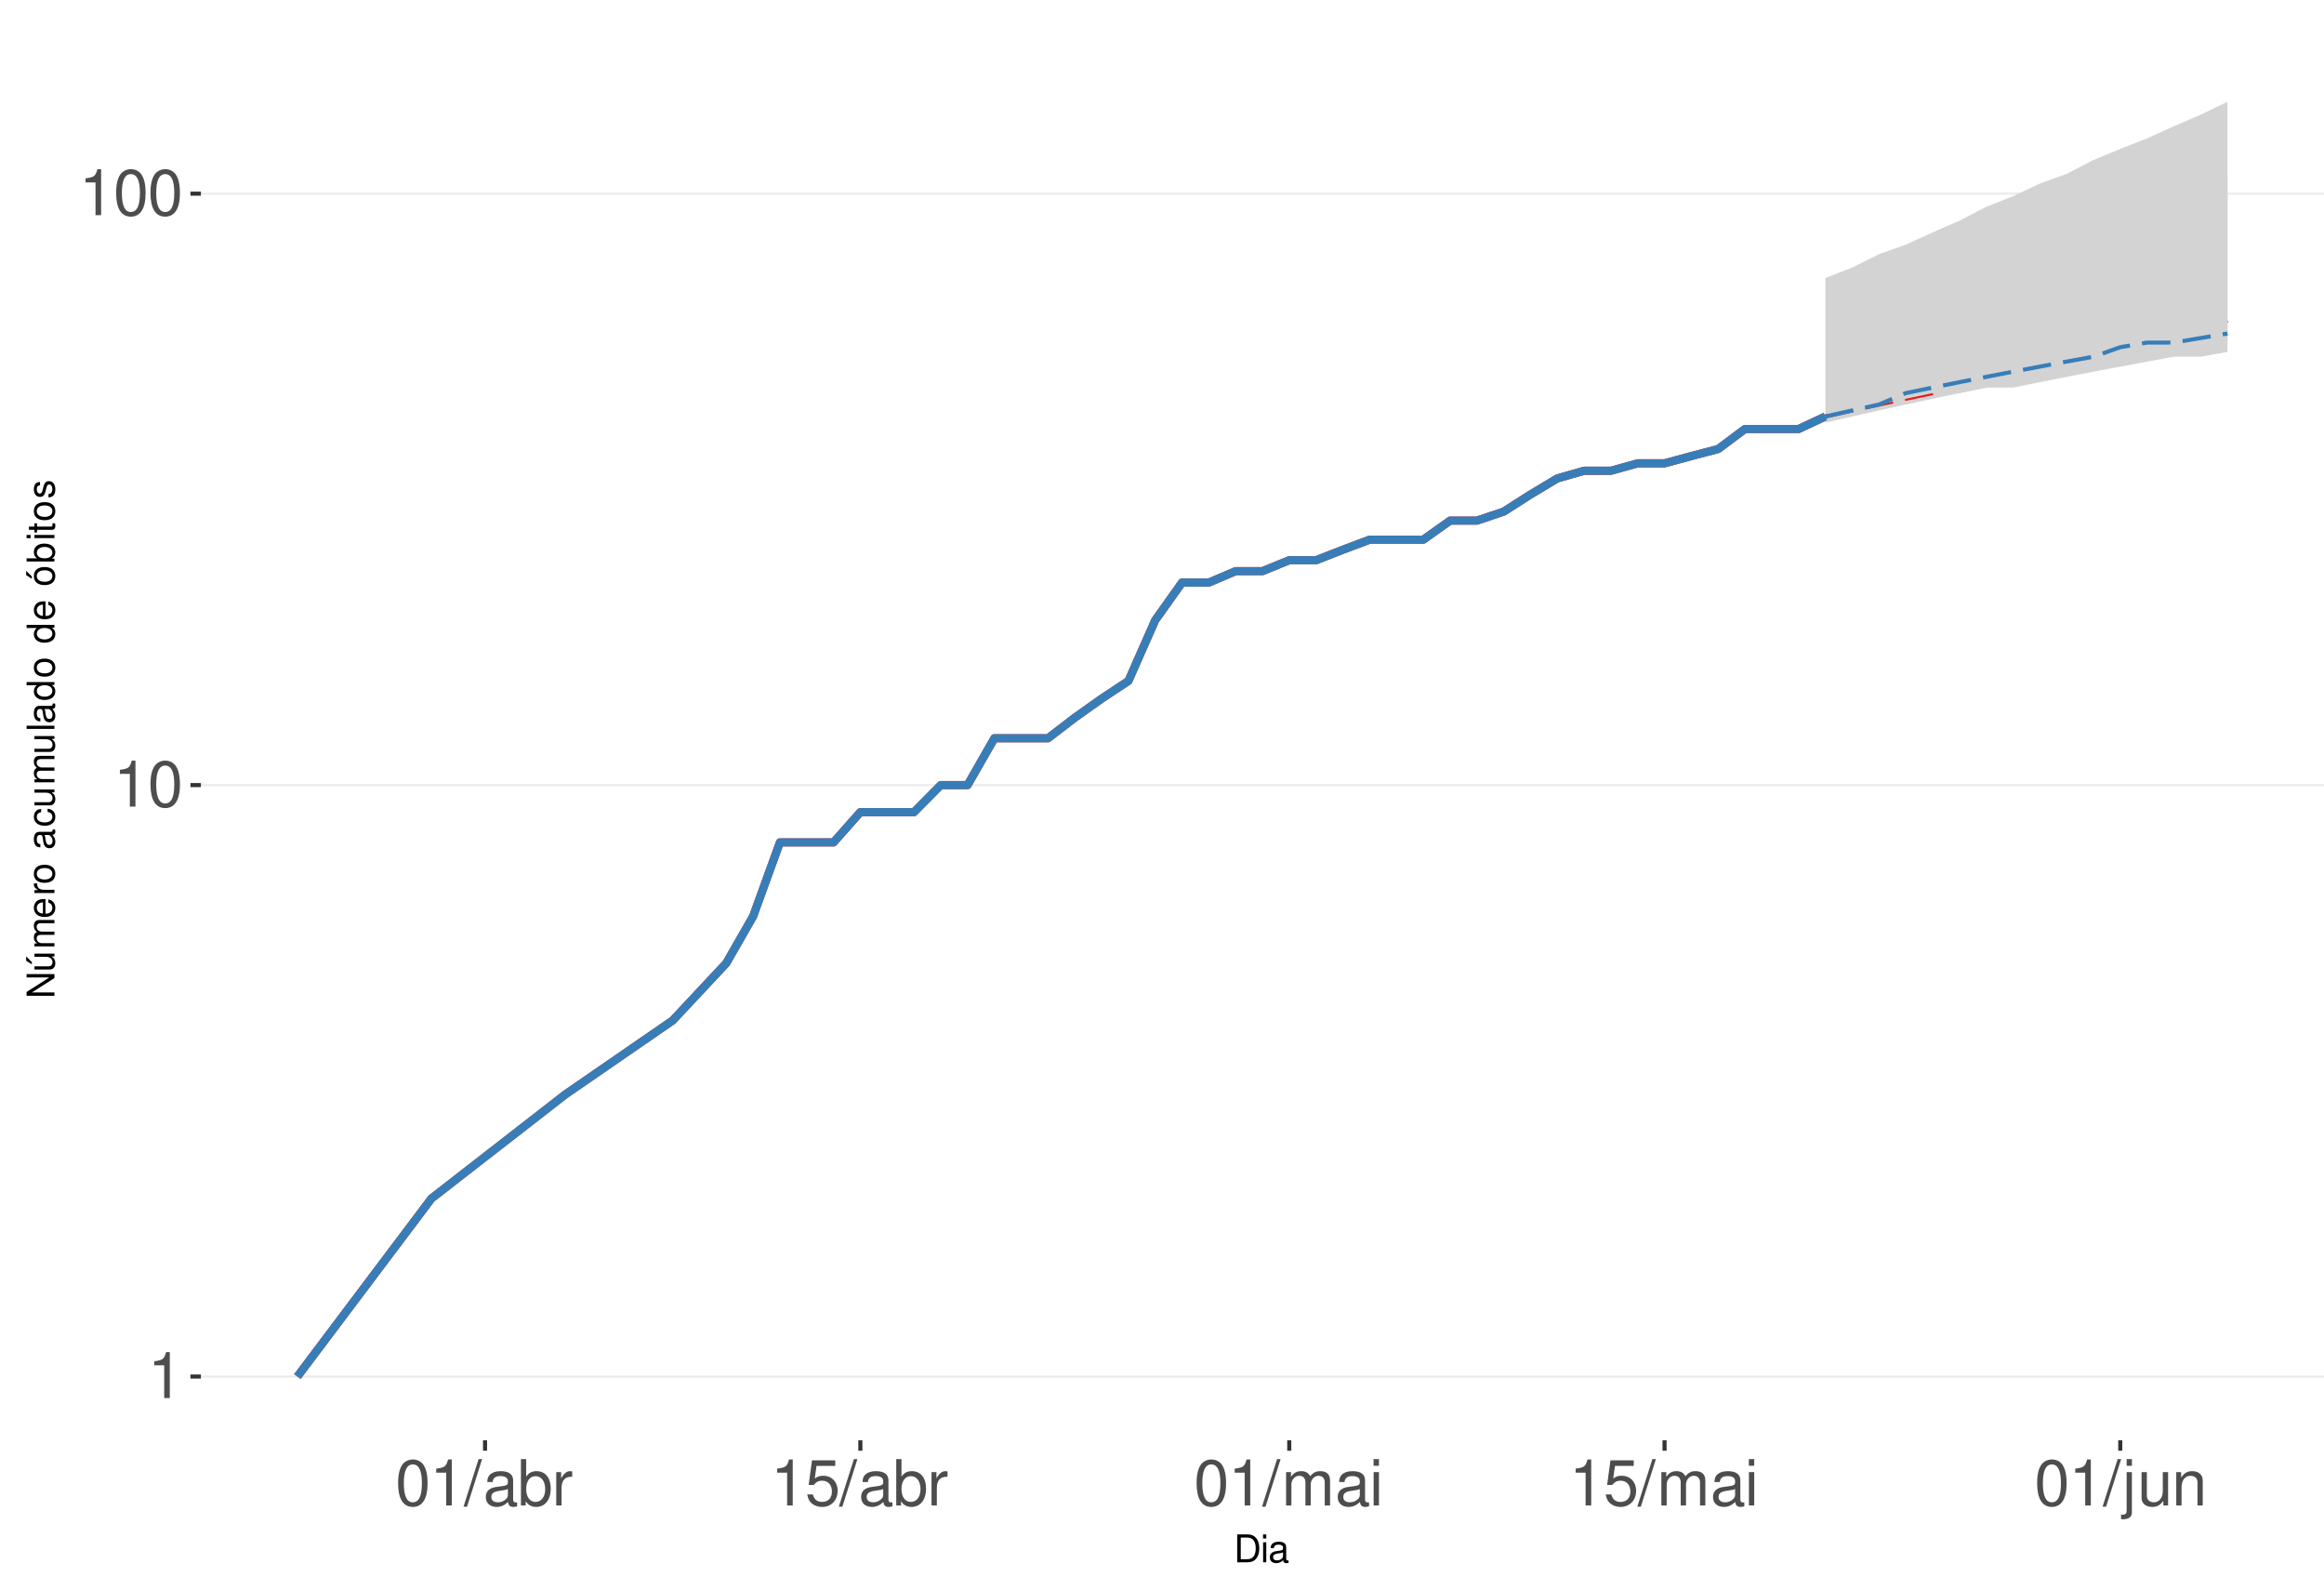
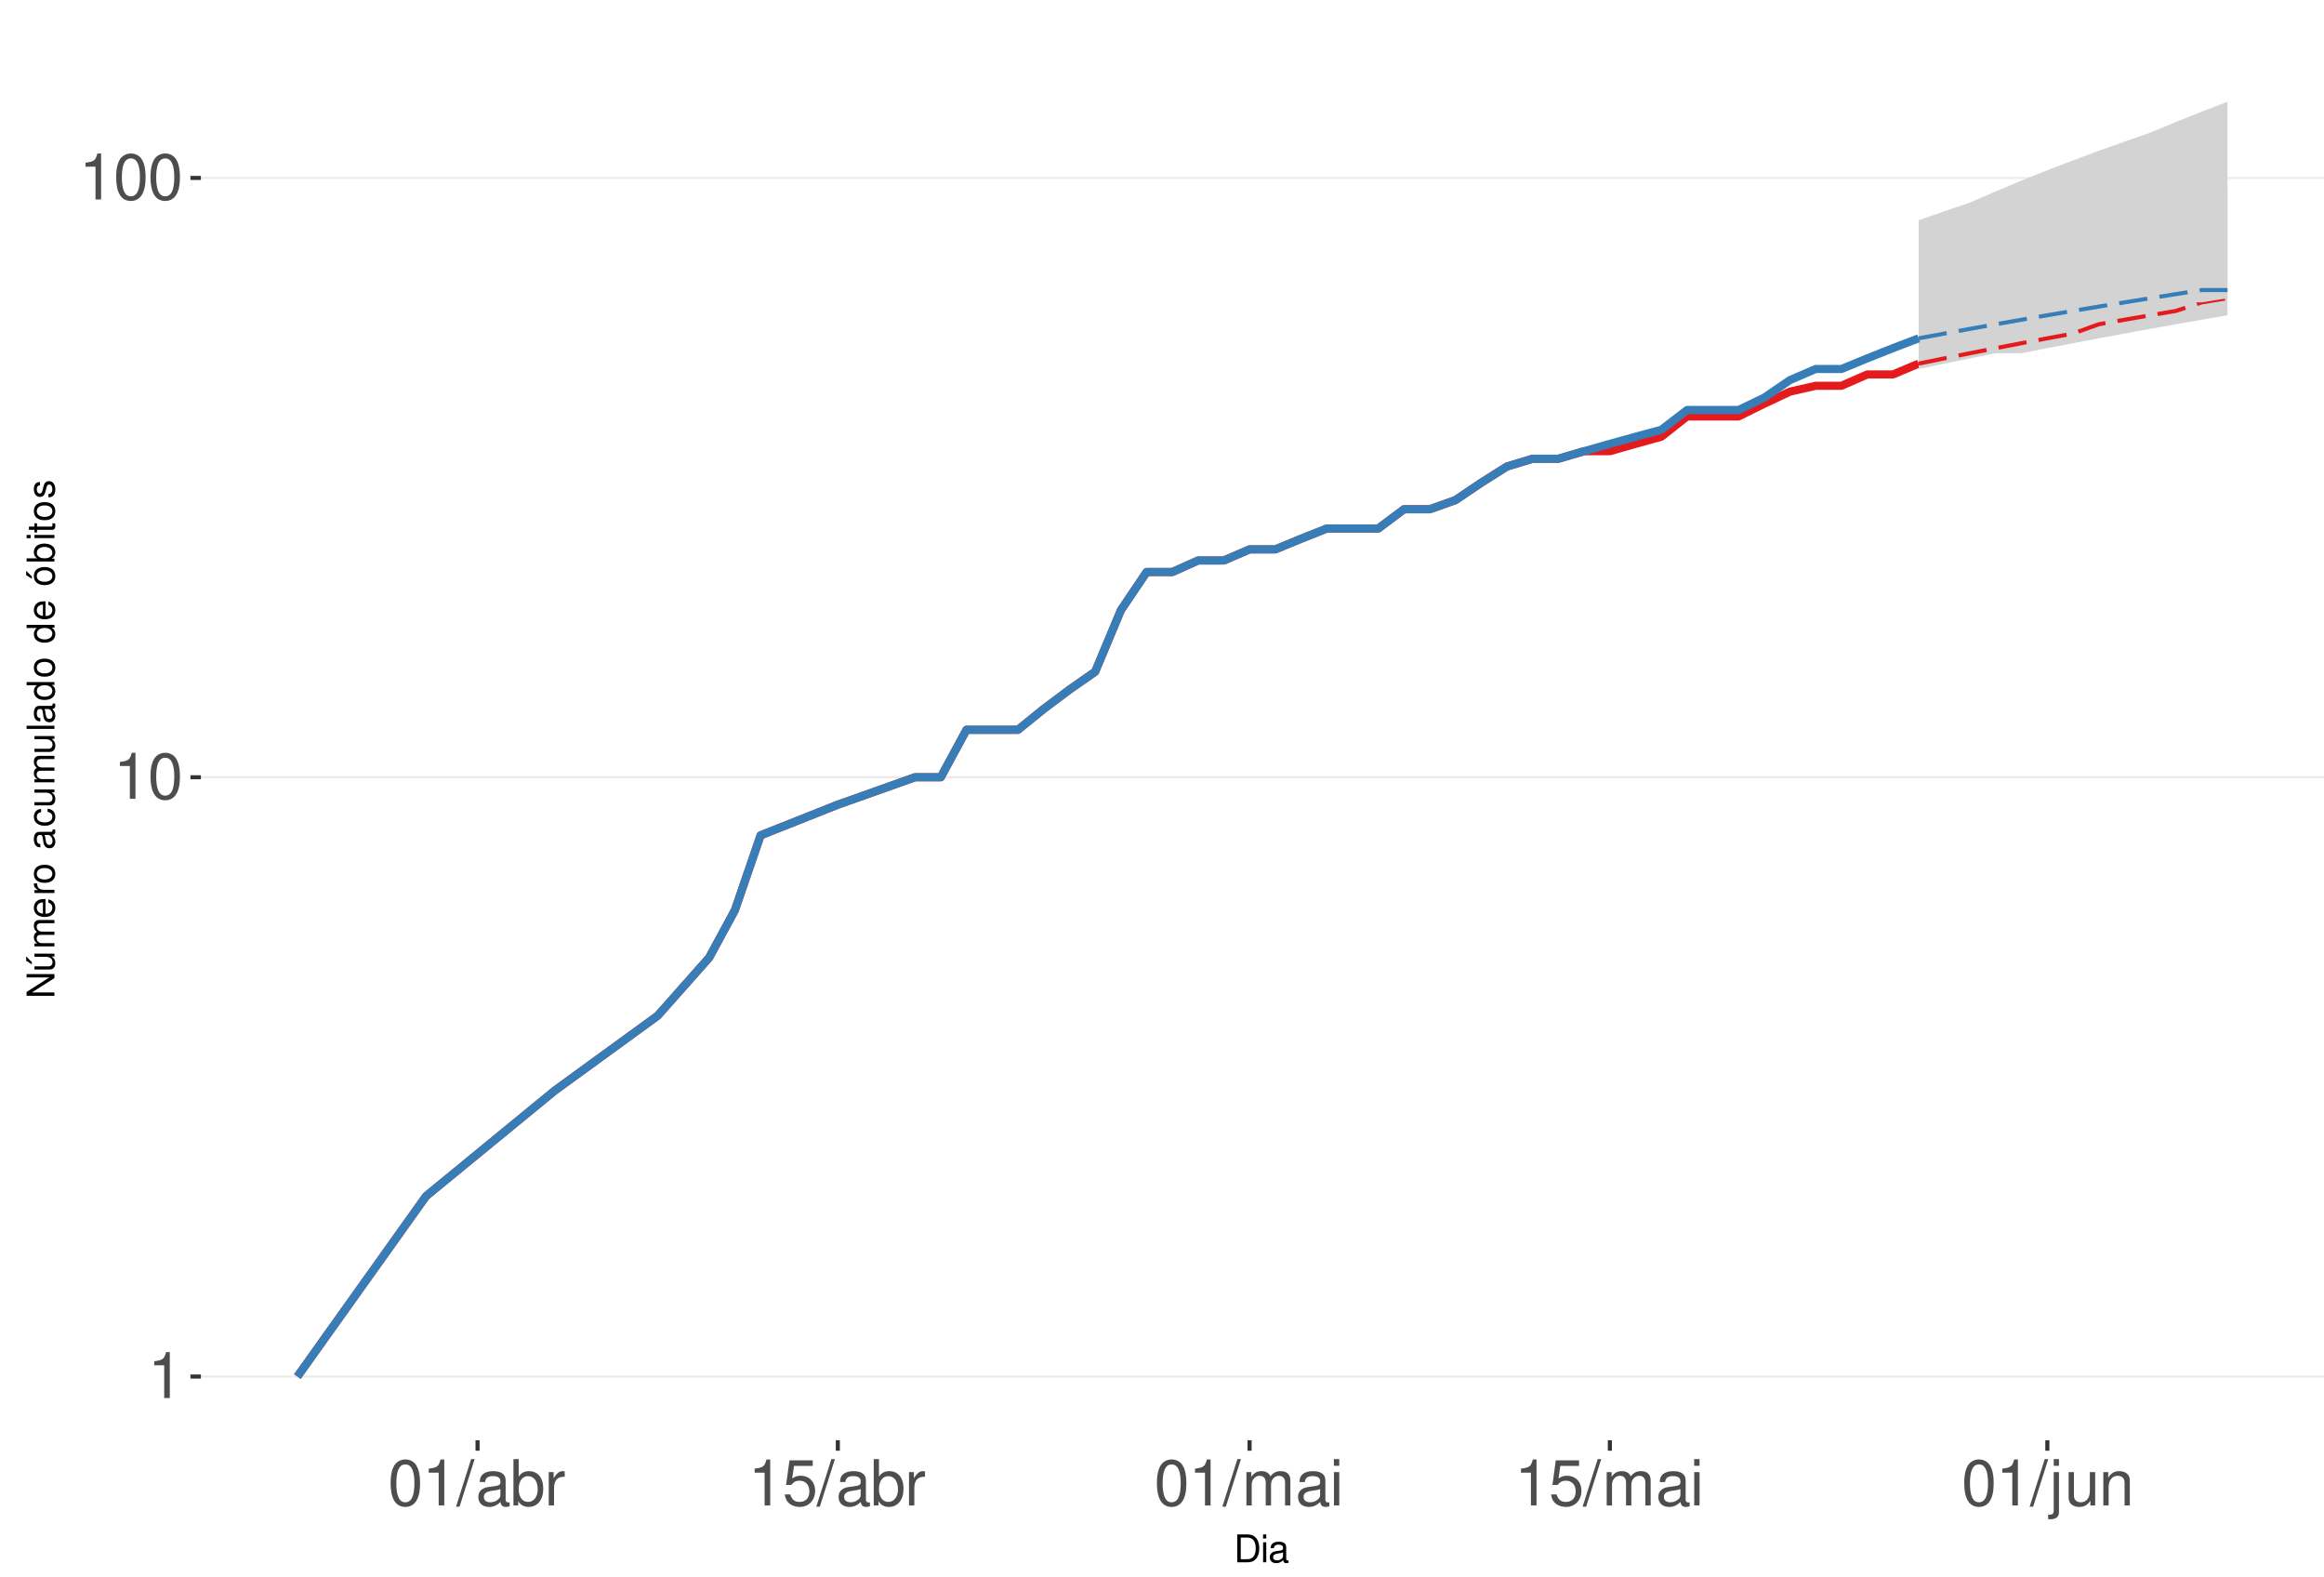
<svg xmlns="http://www.w3.org/2000/svg" xmlns:xlink="http://www.w3.org/1999/xlink" width="609pt" height="413pt" viewBox="0 0 609 413" version="1.1">
  <defs>
    <g>
      <symbol overflow="visible" id="glyph0-0">
        <path style="stroke:none;" d="" />
      </symbol>
      <symbol overflow="visible" id="glyph0-1">
        <path style="stroke:none;" d="M 4.312 -8.578 L 4.312 0 L 5.781 0 L 5.781 -12.047 L 4.812 -12.047 C 4.297 -10.188 3.969 -9.938 1.703 -9.641 L 1.703 -8.578 Z M 4.312 -8.578 " />
      </symbol>
      <symbol overflow="visible" id="glyph0-2">
        <path style="stroke:none;" d="M 4.578 -12.047 C 3.484 -12.047 2.484 -11.547 1.859 -10.734 C 1.094 -9.656 0.719 -8.062 0.719 -5.828 C 0.719 -1.766 2.047 0.391 4.578 0.391 C 7.078 0.391 8.438 -1.766 8.438 -5.734 C 8.438 -8.062 8.078 -9.625 7.297 -10.734 C 6.672 -11.562 5.703 -12.047 4.578 -12.047 Z M 4.578 -10.75 C 6.156 -10.75 6.953 -9.125 6.953 -5.859 C 6.953 -2.438 6.172 -0.828 4.547 -0.828 C 3 -0.828 2.219 -2.5 2.219 -5.812 C 2.219 -9.125 3 -10.75 4.578 -10.75 Z M 4.578 -10.75 " />
      </symbol>
      <symbol overflow="visible" id="glyph0-3">
        <path style="stroke:none;" d="M 3.812 -12.141 L -0.141 0.328 L 0.781 0.328 L 4.734 -12.141 Z M 3.812 -12.141 " />
      </symbol>
      <symbol overflow="visible" id="glyph0-4">
        <path style="stroke:none;" d="M 8.906 -0.812 C 8.766 -0.781 8.688 -0.781 8.609 -0.781 C 8.125 -0.781 7.859 -1.031 7.859 -1.469 L 7.859 -6.594 C 7.859 -8.141 6.734 -8.984 4.578 -8.984 C 3.297 -8.984 2.281 -8.609 1.688 -7.969 C 1.281 -7.516 1.109 -7.016 1.078 -6.141 L 2.484 -6.141 C 2.594 -7.219 3.234 -7.688 4.531 -7.688 C 5.797 -7.688 6.484 -7.234 6.484 -6.391 L 6.484 -6.031 C 6.469 -5.438 6.156 -5.219 5.031 -5.062 C 3.062 -4.812 2.766 -4.75 2.234 -4.531 C 1.219 -4.094 0.703 -3.328 0.703 -2.203 C 0.703 -0.609 1.797 0.391 3.562 0.391 C 4.656 0.391 5.547 0 6.531 -0.906 C 6.625 0 7.062 0.391 7.969 0.391 C 8.266 0.391 8.438 0.344 8.906 0.234 Z M 6.484 -2.75 C 6.484 -2.281 6.344 -2 5.922 -1.609 C 5.359 -1.094 4.688 -0.828 3.859 -0.828 C 2.781 -0.828 2.156 -1.344 2.156 -2.234 C 2.156 -3.141 2.75 -3.609 4.25 -3.828 C 5.734 -4.031 6.016 -4.094 6.484 -4.312 Z M 6.484 -2.75 " />
      </symbol>
      <symbol overflow="visible" id="glyph0-5">
        <path style="stroke:none;" d="M 0.906 -12.141 L 0.906 0 L 2.156 0 L 2.156 -1.109 C 2.812 -0.094 3.703 0.391 4.906 0.391 C 7.219 0.391 8.719 -1.5 8.719 -4.391 C 8.719 -7.234 7.297 -8.984 4.984 -8.984 C 3.781 -8.984 2.938 -8.531 2.281 -7.547 L 2.281 -12.141 Z M 4.719 -7.672 C 6.266 -7.672 7.266 -6.328 7.266 -4.25 C 7.266 -2.266 6.234 -0.922 4.719 -0.922 C 3.234 -0.922 2.281 -2.25 2.281 -4.297 C 2.281 -6.344 3.234 -7.672 4.719 -7.672 Z M 4.719 -7.672 " />
      </symbol>
      <symbol overflow="visible" id="glyph0-6">
        <path style="stroke:none;" d="M 1.156 -8.734 L 1.156 0 L 2.547 0 L 2.547 -4.531 C 2.562 -6.625 3.438 -7.562 5.344 -7.516 L 5.344 -8.922 C 5.109 -8.969 4.984 -8.984 4.812 -8.984 C 3.922 -8.984 3.234 -8.438 2.438 -7.141 L 2.438 -8.734 Z M 1.156 -8.734 " />
      </symbol>
      <symbol overflow="visible" id="glyph0-7">
        <path style="stroke:none;" d="M 7.922 -11.812 L 1.828 -11.812 L 0.953 -5.375 L 2.297 -5.375 C 2.984 -6.203 3.547 -6.484 4.484 -6.484 C 6.062 -6.484 7.047 -5.391 7.047 -3.641 C 7.047 -1.953 6.062 -0.922 4.469 -0.922 C 3.188 -0.922 2.406 -1.562 2.047 -2.891 L 0.578 -2.891 C 0.781 -1.938 0.953 -1.469 1.297 -1.031 C 1.969 -0.141 3.172 0.391 4.5 0.391 C 6.875 0.391 8.547 -1.344 8.547 -3.844 C 8.547 -6.172 7 -7.781 4.734 -7.781 C 3.891 -7.781 3.234 -7.562 2.547 -7.062 L 3.016 -10.359 L 7.922 -10.359 Z M 7.922 -11.812 " />
      </symbol>
      <symbol overflow="visible" id="glyph0-8">
        <path style="stroke:none;" d="M 1.172 -8.734 L 1.172 0 L 2.562 0 L 2.562 -5.484 C 2.562 -6.75 3.484 -7.766 4.609 -7.766 C 5.641 -7.766 6.234 -7.125 6.234 -6.016 L 6.234 0 L 7.625 0 L 7.625 -5.484 C 7.625 -6.75 8.547 -7.766 9.672 -7.766 C 10.688 -7.766 11.297 -7.109 11.297 -6.016 L 11.297 0 L 12.688 0 L 12.688 -6.547 C 12.688 -8.109 11.797 -8.984 10.156 -8.984 C 9 -8.984 8.297 -8.625 7.484 -7.641 C 6.969 -8.578 6.266 -8.984 5.125 -8.984 C 3.969 -8.984 3.188 -8.547 2.453 -7.5 L 2.453 -8.734 Z M 1.172 -8.734 " />
      </symbol>
      <symbol overflow="visible" id="glyph0-9">
        <path style="stroke:none;" d="M 2.5 -8.734 L 1.109 -8.734 L 1.109 0 L 2.5 0 Z M 2.5 -12.141 L 1.094 -12.141 L 1.094 -10.391 L 2.5 -10.391 Z M 2.5 -12.141 " />
      </symbol>
      <symbol overflow="visible" id="glyph0-10">
        <path style="stroke:none;" d="M 1.172 -8.734 L 1.172 1.266 C 1.172 2.125 0.906 2.422 0.031 2.422 C -0.062 2.422 -0.109 2.422 -0.297 2.406 L -0.297 3.578 C -0.141 3.609 -0.047 3.625 0.172 3.625 C 1.734 3.625 2.547 3.016 2.547 1.812 L 2.547 -8.734 Z M 2.547 -12.141 L 1.172 -12.141 L 1.172 -10.391 L 2.547 -10.391 Z M 2.547 -12.141 " />
      </symbol>
      <symbol overflow="visible" id="glyph0-11">
        <path style="stroke:none;" d="M 8.031 0 L 8.031 -8.734 L 6.641 -8.734 L 6.641 -3.781 C 6.641 -2 5.719 -0.828 4.266 -0.828 C 3.172 -0.828 2.469 -1.5 2.469 -2.547 L 2.469 -8.734 L 1.078 -8.734 L 1.078 -2 C 1.078 -0.547 2.172 0.391 3.859 0.391 C 5.141 0.391 5.969 -0.062 6.781 -1.219 L 6.781 0 Z M 8.031 0 " />
      </symbol>
      <symbol overflow="visible" id="glyph0-12">
        <path style="stroke:none;" d="M 1.172 -8.734 L 1.172 0 L 2.562 0 L 2.562 -4.812 C 2.562 -6.594 3.5 -7.766 4.938 -7.766 C 6.031 -7.766 6.734 -7.094 6.734 -6.047 L 6.734 0 L 8.109 0 L 8.109 -6.594 C 8.109 -8.047 7.031 -8.984 5.344 -8.984 C 4.047 -8.984 3.219 -8.484 2.453 -7.266 L 2.453 -8.734 Z M 1.172 -8.734 " />
      </symbol>
      <symbol overflow="visible" id="glyph1-0">
        <path style="stroke:none;" d="" />
      </symbol>
      <symbol overflow="visible" id="glyph1-1">
        <path style="stroke:none;" d="M 0.891 0 L 3.703 0 C 5.547 0 6.672 -1.375 6.672 -3.656 C 6.672 -5.906 5.547 -7.297 3.703 -7.297 L 0.891 -7.297 Z M 1.812 -0.812 L 1.812 -6.469 L 3.547 -6.469 C 4.984 -6.469 5.734 -5.5 5.734 -3.641 C 5.734 -1.797 4.984 -0.812 3.547 -0.812 Z M 1.812 -0.812 " />
      </symbol>
      <symbol overflow="visible" id="glyph1-2">
        <path style="stroke:none;" d="M 1.5 -5.234 L 0.672 -5.234 L 0.672 0 L 1.5 0 Z M 1.5 -7.297 L 0.656 -7.297 L 0.656 -6.234 L 1.5 -6.234 Z M 1.5 -7.297 " />
      </symbol>
      <symbol overflow="visible" id="glyph1-3">
        <path style="stroke:none;" d="M 5.344 -0.484 C 5.266 -0.469 5.219 -0.469 5.172 -0.469 C 4.875 -0.469 4.719 -0.625 4.719 -0.875 L 4.719 -3.953 C 4.719 -4.891 4.047 -5.391 2.75 -5.391 C 1.984 -5.391 1.375 -5.172 1.016 -4.781 C 0.766 -4.516 0.672 -4.203 0.656 -3.688 L 1.484 -3.688 C 1.562 -4.328 1.938 -4.625 2.719 -4.625 C 3.484 -4.625 3.891 -4.344 3.891 -3.844 L 3.891 -3.625 C 3.875 -3.266 3.703 -3.125 3.016 -3.047 C 1.844 -2.891 1.656 -2.844 1.344 -2.719 C 0.734 -2.453 0.422 -2 0.422 -1.312 C 0.422 -0.375 1.078 0.234 2.141 0.234 C 2.797 0.234 3.328 0 3.922 -0.547 C 3.984 0 4.234 0.234 4.781 0.234 C 4.953 0.234 5.062 0.203 5.344 0.141 Z M 3.891 -1.656 C 3.891 -1.375 3.812 -1.203 3.562 -0.969 C 3.219 -0.656 2.812 -0.5 2.312 -0.5 C 1.672 -0.5 1.297 -0.812 1.297 -1.344 C 1.297 -1.891 1.656 -2.172 2.547 -2.297 C 3.438 -2.422 3.609 -2.453 3.891 -2.594 Z M 3.891 -1.656 " />
      </symbol>
      <symbol overflow="visible" id="glyph2-0">
        <path style="stroke:none;" d="" />
      </symbol>
      <symbol overflow="visible" id="glyph2-1">
        <path style="stroke:none;" d="M -7.297 -6.453 L -7.297 -5.578 L -1.328 -5.578 L -7.297 -1.766 L -7.297 -0.766 L 0 -0.766 L 0 -1.641 L -5.906 -1.641 L 0 -5.406 L 0 -6.453 Z M -7.297 -6.453 " />
      </symbol>
      <symbol overflow="visible" id="glyph2-2">
        <path style="stroke:none;" d="M 0 -4.812 L -5.234 -4.812 L -5.234 -3.984 L -2.266 -3.984 C -1.203 -3.984 -0.5 -3.438 -0.5 -2.562 C -0.5 -1.906 -0.906 -1.484 -1.531 -1.484 L -5.234 -1.484 L -5.234 -0.656 L -1.203 -0.656 C -0.328 -0.656 0.234 -1.297 0.234 -2.312 C 0.234 -3.094 -0.047 -3.578 -0.734 -4.062 L 0 -4.062 Z M -7.406 -2.953 L -5.922 -2 L -5.922 -2.594 L -7.406 -4.094 Z M -7.406 -2.953 " />
      </symbol>
      <symbol overflow="visible" id="glyph2-3">
        <path style="stroke:none;" d="M -5.234 -0.703 L 0 -0.703 L 0 -1.547 L -3.297 -1.547 C -4.047 -1.547 -4.656 -2.094 -4.656 -2.766 C -4.656 -3.391 -4.281 -3.734 -3.609 -3.734 L 0 -3.734 L 0 -4.578 L -3.297 -4.578 C -4.047 -4.578 -4.656 -5.125 -4.656 -5.812 C -4.656 -6.422 -4.266 -6.781 -3.609 -6.781 L 0 -6.781 L 0 -7.625 L -3.938 -7.625 C -4.875 -7.625 -5.391 -7.078 -5.391 -6.094 C -5.391 -5.406 -5.188 -4.984 -4.594 -4.484 C -5.156 -4.188 -5.391 -3.766 -5.391 -3.078 C -5.391 -2.375 -5.125 -1.906 -4.5 -1.469 L -5.234 -1.469 Z M -5.234 -0.703 " />
      </symbol>
      <symbol overflow="visible" id="glyph2-4">
        <path style="stroke:none;" d="M -2.344 -5.125 C -3.141 -5.125 -3.625 -5.062 -4.016 -4.922 C -4.875 -4.578 -5.391 -3.781 -5.391 -2.797 C -5.391 -1.344 -4.281 -0.406 -2.547 -0.406 C -0.812 -0.406 0.234 -1.297 0.234 -2.781 C 0.234 -3.984 -0.453 -4.812 -1.594 -5.016 L -1.594 -4.188 C -0.906 -3.953 -0.547 -3.484 -0.547 -2.812 C -0.547 -2.281 -0.781 -1.828 -1.219 -1.547 C -1.516 -1.344 -1.812 -1.281 -2.344 -1.266 Z M -3.016 -1.297 C -3.984 -1.359 -4.625 -1.953 -4.625 -2.797 C -4.625 -3.641 -3.953 -4.234 -3.016 -4.234 Z M -3.016 -1.297 " />
      </symbol>
      <symbol overflow="visible" id="glyph2-5">
        <path style="stroke:none;" d="M -5.234 -0.688 L 0 -0.688 L 0 -1.531 L -2.719 -1.531 C -3.984 -1.547 -4.547 -2.062 -4.516 -3.203 L -5.359 -3.203 C -5.375 -3.062 -5.391 -2.984 -5.391 -2.891 C -5.391 -2.344 -5.062 -1.938 -4.297 -1.453 L -5.234 -1.453 Z M -5.234 -0.688 " />
      </symbol>
      <symbol overflow="visible" id="glyph2-6">
        <path style="stroke:none;" d="M -5.391 -2.719 C -5.391 -1.234 -4.344 -0.359 -2.578 -0.359 C -0.812 -0.359 0.234 -1.234 0.234 -2.734 C 0.234 -4.203 -0.812 -5.094 -2.547 -5.094 C -4.359 -5.094 -5.391 -4.234 -5.391 -2.719 Z M -4.625 -2.734 C -4.625 -3.672 -3.844 -4.234 -2.547 -4.234 C -1.312 -4.234 -0.547 -3.656 -0.547 -2.734 C -0.547 -1.797 -1.312 -1.234 -2.578 -1.234 C -3.844 -1.234 -4.625 -1.797 -4.625 -2.734 Z M -4.625 -2.734 " />
      </symbol>
      <symbol overflow="visible" id="glyph2-7">
        <path style="stroke:none;" d="" />
      </symbol>
      <symbol overflow="visible" id="glyph2-8">
        <path style="stroke:none;" d="M -0.484 -5.344 C -0.469 -5.266 -0.469 -5.219 -0.469 -5.172 C -0.469 -4.875 -0.625 -4.719 -0.875 -4.719 L -3.953 -4.719 C -4.891 -4.719 -5.391 -4.047 -5.391 -2.75 C -5.391 -1.984 -5.172 -1.375 -4.781 -1.016 C -4.516 -0.766 -4.203 -0.672 -3.688 -0.656 L -3.688 -1.484 C -4.328 -1.562 -4.625 -1.938 -4.625 -2.719 C -4.625 -3.484 -4.344 -3.891 -3.844 -3.891 L -3.625 -3.891 C -3.266 -3.875 -3.125 -3.703 -3.047 -3.016 C -2.891 -1.844 -2.844 -1.656 -2.719 -1.344 C -2.453 -0.734 -2 -0.422 -1.312 -0.422 C -0.375 -0.422 0.234 -1.078 0.234 -2.141 C 0.234 -2.797 0 -3.328 -0.547 -3.922 C 0 -3.984 0.234 -4.234 0.234 -4.781 C 0.234 -4.953 0.203 -5.062 0.141 -5.344 Z M -1.656 -3.891 C -1.375 -3.891 -1.203 -3.812 -0.969 -3.562 C -0.656 -3.219 -0.5 -2.812 -0.5 -2.312 C -0.5 -1.672 -0.812 -1.297 -1.344 -1.297 C -1.891 -1.297 -2.172 -1.656 -2.297 -2.547 C -2.422 -3.438 -2.453 -3.609 -2.594 -3.891 Z M -1.656 -3.891 " />
      </symbol>
      <symbol overflow="visible" id="glyph2-9">
        <path style="stroke:none;" d="M -3.484 -4.703 C -3.984 -4.672 -4.312 -4.562 -4.609 -4.359 C -5.094 -4 -5.391 -3.375 -5.391 -2.641 C -5.391 -1.219 -4.266 -0.312 -2.531 -0.312 C -0.844 -0.312 0.234 -1.203 0.234 -2.625 C 0.234 -3.875 -0.516 -4.672 -1.797 -4.766 L -1.797 -3.938 C -0.953 -3.797 -0.547 -3.359 -0.547 -2.656 C -0.547 -1.734 -1.297 -1.188 -2.531 -1.188 C -3.844 -1.188 -4.625 -1.719 -4.625 -2.625 C -4.625 -3.328 -4.203 -3.766 -3.484 -3.875 Z M -3.484 -4.703 " />
      </symbol>
      <symbol overflow="visible" id="glyph2-10">
        <path style="stroke:none;" d="M 0 -4.812 L -5.234 -4.812 L -5.234 -3.984 L -2.266 -3.984 C -1.203 -3.984 -0.5 -3.438 -0.5 -2.562 C -0.5 -1.906 -0.906 -1.484 -1.531 -1.484 L -5.234 -1.484 L -5.234 -0.656 L -1.203 -0.656 C -0.328 -0.656 0.234 -1.297 0.234 -2.312 C 0.234 -3.094 -0.047 -3.578 -0.734 -4.062 L 0 -4.062 Z M 0 -4.812 " />
      </symbol>
      <symbol overflow="visible" id="glyph2-11">
        <path style="stroke:none;" d="M -7.297 -1.516 L -7.297 -0.688 L 0 -0.688 L 0 -1.516 Z M -7.297 -1.516 " />
      </symbol>
      <symbol overflow="visible" id="glyph2-12">
        <path style="stroke:none;" d="M -7.297 -4.953 L -7.297 -4.125 L -4.578 -4.125 C -5.109 -3.766 -5.391 -3.203 -5.391 -2.516 C -5.391 -1.156 -4.297 -0.266 -2.625 -0.266 C -0.859 -0.266 0.234 -1.125 0.234 -2.547 C 0.234 -3.266 -0.047 -3.766 -0.688 -4.203 L 0 -4.203 L 0 -4.953 Z M -4.609 -2.656 C -4.609 -3.547 -3.812 -4.125 -2.562 -4.125 C -1.344 -4.125 -0.547 -3.547 -0.547 -2.656 C -0.547 -1.734 -1.359 -1.125 -2.578 -1.125 C -3.797 -1.125 -4.609 -1.734 -4.609 -2.656 Z M -4.609 -2.656 " />
      </symbol>
      <symbol overflow="visible" id="glyph2-13">
        <path style="stroke:none;" d="M -5.391 -2.719 C -5.391 -1.234 -4.344 -0.359 -2.578 -0.359 C -0.812 -0.359 0.234 -1.234 0.234 -2.734 C 0.234 -4.203 -0.812 -5.094 -2.547 -5.094 C -4.359 -5.094 -5.391 -4.234 -5.391 -2.719 Z M -4.625 -2.734 C -4.625 -3.672 -3.844 -4.234 -2.547 -4.234 C -1.312 -4.234 -0.547 -3.656 -0.547 -2.734 C -0.547 -1.797 -1.312 -1.234 -2.578 -1.234 C -3.844 -1.234 -4.625 -1.797 -4.625 -2.734 Z M -7.406 -2.984 L -5.922 -2.016 L -5.922 -2.625 L -7.406 -4.109 Z M -7.406 -2.984 " />
      </symbol>
      <symbol overflow="visible" id="glyph2-14">
        <path style="stroke:none;" d="M -7.297 -0.547 L 0 -0.547 L 0 -1.297 L -0.672 -1.297 C -0.062 -1.688 0.234 -2.219 0.234 -2.953 C 0.234 -4.328 -0.906 -5.234 -2.641 -5.234 C -4.344 -5.234 -5.391 -4.375 -5.391 -2.984 C -5.391 -2.266 -5.125 -1.766 -4.531 -1.375 L -7.297 -1.375 Z M -4.609 -2.828 C -4.609 -3.766 -3.797 -4.359 -2.547 -4.359 C -1.359 -4.359 -0.547 -3.734 -0.547 -2.828 C -0.547 -1.938 -1.344 -1.375 -2.578 -1.375 C -3.812 -1.375 -4.609 -1.938 -4.609 -2.828 Z M -4.609 -2.828 " />
      </symbol>
      <symbol overflow="visible" id="glyph2-15">
        <path style="stroke:none;" d="M -5.234 -1.5 L -5.234 -0.672 L 0 -0.672 L 0 -1.5 Z M -7.297 -1.5 L -7.297 -0.656 L -6.234 -0.656 L -6.234 -1.5 Z M -7.297 -1.5 " />
      </symbol>
      <symbol overflow="visible" id="glyph2-16">
        <path style="stroke:none;" d="M -5.234 -2.547 L -5.234 -1.688 L -6.688 -1.688 L -6.688 -0.844 L -5.234 -0.844 L -5.234 -0.141 L -4.562 -0.141 L -4.562 -0.844 L -0.594 -0.844 C -0.062 -0.844 0.234 -1.203 0.234 -1.859 C 0.234 -2.078 0.203 -2.266 0.156 -2.547 L -0.547 -2.547 C -0.516 -2.422 -0.5 -2.312 -0.5 -2.141 C -0.5 -1.781 -0.594 -1.688 -0.969 -1.688 L -4.562 -1.688 L -4.562 -2.547 Z M -5.234 -2.547 " />
      </symbol>
      <symbol overflow="visible" id="glyph2-17">
        <path style="stroke:none;" d="M -3.781 -4.375 C -4.812 -4.375 -5.391 -3.688 -5.391 -2.484 C -5.391 -1.266 -4.766 -0.469 -3.797 -0.469 C -2.969 -0.469 -2.578 -0.891 -2.281 -2.125 L -2.094 -2.906 C -1.953 -3.484 -1.734 -3.719 -1.375 -3.719 C -0.875 -3.719 -0.547 -3.234 -0.547 -2.5 C -0.547 -2.047 -0.672 -1.672 -0.891 -1.453 C -1.047 -1.328 -1.188 -1.266 -1.562 -1.219 L -1.562 -0.344 C -0.344 -0.375 0.234 -1.062 0.234 -2.438 C 0.234 -3.75 -0.422 -4.594 -1.438 -4.594 C -2.203 -4.594 -2.641 -4.156 -2.891 -3.109 L -3.078 -2.312 C -3.234 -1.625 -3.453 -1.344 -3.828 -1.344 C -4.312 -1.344 -4.625 -1.766 -4.625 -2.453 C -4.625 -3.125 -4.328 -3.484 -3.781 -3.5 Z M -3.781 -4.375 " />
      </symbol>
    </g>
    <clipPath id="clip1">
      <path d="M 52.645 9.961 L 609 9.961 L 609 377.328 L 52.645 377.328 Z M 52.645 9.961 " />
    </clipPath>
    <clipPath id="clip2">
      <path d="M 52.645 360 L 609 360 L 609 361 L 52.645 361 Z M 52.645 360 " />
    </clipPath>
    <clipPath id="clip3">
-       <path d="M 52.645 205 L 609 205 L 609 206 L 52.645 206 Z M 52.645 205 " />
+       <path d="M 52.645 203 L 609 203 L 609 204 L 52.645 204 Z M 52.645 203 " />
    </clipPath>
    <clipPath id="clip4">
-       <path d="M 52.645 50 L 609 50 L 609 51 L 52.645 51 Z M 52.645 50 " />
+       <path d="M 52.645 46 L 609 46 L 609 47 L 52.645 47 Z M 52.645 46 " />
    </clipPath>
  </defs>
  <g id="surface250">
    <rect x="0" y="0" width="609" height="413" style="fill:rgb(100%,100%,100%);fill-opacity:1;stroke:none;" />
    <rect x="0" y="0" width="609" height="413" style="fill:rgb(100%,100%,100%);fill-opacity:1;stroke:none;" />
    <path style="fill:none;stroke-width:1.067;stroke-linecap:round;stroke-linejoin:round;stroke:rgb(100%,100%,100%);stroke-opacity:1;stroke-miterlimit:10;" d="M 0 413 L 609 413 L 609 0 L 0 0 Z M 0 413 " />
    <g clip-path="url(#clip1)" clip-rule="nonzero">
      <path style=" stroke:none;fill-rule:nonzero;fill:rgb(100%,100%,100%);fill-opacity:1;" d="M 52.645 377.328 L 609 377.328 L 609 9.961 L 52.645 9.961 Z M 52.645 377.328 " />
    </g>
    <g clip-path="url(#clip2)" clip-rule="nonzero">
      <path style="fill:none;stroke-width:0.533;stroke-linecap:butt;stroke-linejoin:round;stroke:rgb(92.157%,92.157%,92.157%);stroke-opacity:1;stroke-miterlimit:10;" d="M 52.645 360.629 L 609 360.629 " />
    </g>
    <g clip-path="url(#clip3)" clip-rule="nonzero">
-       <path style="fill:none;stroke-width:0.533;stroke-linecap:butt;stroke-linejoin:round;stroke:rgb(92.157%,92.157%,92.157%);stroke-opacity:1;stroke-miterlimit:10;" d="M 52.645 205.68 L 609 205.68 " />
+       <path style="fill:none;stroke-width:0.533;stroke-linecap:butt;stroke-linejoin:round;stroke:rgb(92.157%,92.157%,92.157%);stroke-opacity:1;stroke-miterlimit:10;" d="M 52.645 203.625 L 609 203.625 " />
    </g>
    <g clip-path="url(#clip4)" clip-rule="nonzero">
-       <path style="fill:none;stroke-width:0.533;stroke-linecap:butt;stroke-linejoin:round;stroke:rgb(92.157%,92.157%,92.157%);stroke-opacity:1;stroke-miterlimit:10;" d="M 52.645 50.73 L 609 50.73 " />
-     </g>
-     <path style="fill:none;stroke-width:2.134;stroke-linecap:butt;stroke-linejoin:round;stroke:rgb(89.412%,10.196%,10.98%);stroke-opacity:1;stroke-miterlimit:10;" d="M 77.934 360.629 L 113.059 313.984 L 148.18 286.699 L 176.281 267.34 L 190.328 252.324 L 197.355 240.055 L 204.379 220.695 L 218.426 220.695 L 225.453 212.77 L 239.5 212.77 L 246.527 205.68 L 253.551 205.68 L 260.574 193.41 L 274.625 193.41 L 281.648 188.023 L 288.676 183.039 L 295.699 178.395 L 302.723 162.488 L 309.75 152.621 L 316.773 152.621 L 323.797 149.629 L 330.824 149.629 L 337.848 146.766 L 344.871 146.766 L 351.898 144.02 L 358.922 141.379 L 372.969 141.379 L 379.996 136.395 L 387.02 136.395 L 394.043 134.031 L 401.07 129.543 L 408.094 125.336 L 415.117 123.328 L 422.145 123.328 L 429.168 121.379 L 436.191 121.379 L 443.219 119.48 L 450.242 117.637 L 457.266 112.391 L 471.316 112.391 L 478.34 109.109 " />
-     <path style=" stroke:none;fill-rule:nonzero;fill:rgb(82.745%,82.745%,82.745%);fill-opacity:1;" d="M 478.34 72.836 L 485.367 70.09 L 492.391 66.594 L 499.414 64.086 L 506.441 60.879 L 513.465 57.82 L 520.488 54.184 L 527.516 51.406 L 534.539 48.09 L 541.562 45.551 L 548.586 41.914 L 555.613 39.023 L 562.637 36.254 L 569.66 33.074 L 576.688 30.039 L 583.711 26.66 L 583.711 89.75 L 576.688 90.961 L 569.66 92.195 L 562.637 93.453 L 555.613 96.043 L 548.586 97.375 L 541.562 98.734 L 534.539 100.121 L 527.516 101.539 L 520.488 101.539 L 513.465 102.984 L 506.441 104.465 L 499.414 105.977 L 492.391 107.523 L 485.367 109.109 L 478.34 110.73 Z M 478.34 72.836 " />
-     <path style="fill:none;stroke-width:1.067;stroke-linecap:butt;stroke-linejoin:round;stroke:rgb(89.412%,10.196%,10.98%);stroke-opacity:1;stroke-dasharray:7.469,3.201;stroke-miterlimit:10;" d="M 478.34 109.109 L 485.367 107.523 L 492.391 105.977 L 499.414 104.465 L 506.441 102.984 L 513.465 101.539 L 520.488 98.734 L 527.516 97.375 L 534.539 96.043 L 541.562 94.734 L 548.586 92.195 L 555.613 90.961 L 562.637 88.559 L 569.66 87.387 L 576.688 86.238 L 583.711 83.992 " />
-     <path style="fill:none;stroke-width:2.134;stroke-linecap:butt;stroke-linejoin:round;stroke:rgb(21.569%,49.412%,72.157%);stroke-opacity:1;stroke-miterlimit:10;" d="M 77.934 360.629 L 113.059 313.984 L 148.18 286.699 L 176.281 267.34 L 190.328 252.324 L 197.355 240.055 L 204.379 220.695 L 218.426 220.695 L 225.453 212.77 L 239.5 212.77 L 246.527 205.68 L 253.551 205.68 L 260.574 193.41 L 274.625 193.41 L 281.648 188.023 L 288.676 183.039 L 295.699 178.395 L 302.723 162.488 L 309.75 152.621 L 316.773 152.621 L 323.797 149.629 L 330.824 149.629 L 337.848 146.766 L 344.871 146.766 L 351.898 144.02 L 358.922 141.379 L 372.969 141.379 L 379.996 136.395 L 387.02 136.395 L 394.043 134.031 L 401.07 129.543 L 408.094 125.336 L 415.117 123.328 L 422.145 123.328 L 429.168 121.379 L 436.191 121.379 L 443.219 119.48 L 450.242 117.637 L 457.266 112.391 L 471.316 112.391 L 478.34 109.109 " />
-     <path style=" stroke:none;fill-rule:nonzero;fill:rgb(82.745%,82.745%,82.745%);fill-opacity:1;" d="M 478.34 109.109 L 485.367 101.539 L 492.391 94.734 L 499.414 88.559 L 506.441 83.992 L 513.465 78.691 L 520.488 73.777 L 527.516 70.09 L 534.539 65.746 L 541.562 62.465 L 548.586 58.574 L 555.613 55.613 L 562.637 52.781 L 569.66 50.062 L 576.688 48.09 L 583.711 46.809 L 583.711 92.195 L 576.688 93.453 L 569.66 93.453 L 562.637 94.734 L 555.613 96.043 L 548.586 96.043 L 541.562 97.375 L 534.539 98.734 L 527.516 100.121 L 520.488 101.539 L 513.465 102.984 L 506.441 102.984 L 499.414 104.465 L 492.391 105.977 L 485.367 107.523 Z M 478.34 109.109 " />
-     <path style="fill:none;stroke-width:1.067;stroke-linecap:butt;stroke-linejoin:round;stroke:rgb(21.569%,49.412%,72.157%);stroke-opacity:1;stroke-dasharray:7.469,3.201;stroke-miterlimit:10;" d="M 478.34 109.109 L 485.367 107.523 L 492.391 105.977 L 499.414 102.984 L 506.441 101.539 L 513.465 100.121 L 520.488 98.734 L 527.516 97.375 L 534.539 96.043 L 541.562 94.734 L 548.586 93.453 L 555.613 90.961 L 562.637 89.75 L 569.66 89.75 L 576.688 88.559 L 583.711 87.387 " />
+       <path style="fill:none;stroke-width:0.533;stroke-linecap:butt;stroke-linejoin:round;stroke:rgb(92.157%,92.157%,92.157%);stroke-opacity:1;stroke-miterlimit:10;" d="M 52.645 46.617 L 609 46.617 " />
+     </g>
+     <path style="fill:none;stroke-width:2.134;stroke-linecap:butt;stroke-linejoin:round;stroke:rgb(89.412%,10.196%,10.98%);stroke-opacity:1;stroke-miterlimit:10;" d="M 77.934 360.629 L 111.652 313.367 L 145.371 285.719 L 172.344 266.102 L 185.832 250.887 L 192.578 238.457 L 199.32 218.84 L 219.551 210.809 L 239.781 203.625 L 246.527 203.625 L 253.27 191.191 L 266.758 191.191 L 273.5 185.734 L 280.246 180.68 L 286.988 175.977 L 293.73 159.859 L 300.477 149.859 L 307.219 149.859 L 313.965 146.832 L 320.707 146.832 L 327.449 143.93 L 334.195 143.93 L 340.938 141.145 L 347.684 138.469 L 361.168 138.469 L 367.914 133.418 L 374.656 133.418 L 381.398 131.023 L 388.145 126.477 L 394.887 122.215 L 401.633 120.18 L 408.375 120.18 L 415.117 118.203 L 421.863 118.203 L 428.605 116.281 L 435.352 114.414 L 442.094 109.098 L 455.582 109.098 L 462.324 105.77 L 469.066 102.598 L 475.812 101.066 L 482.555 101.066 L 489.301 98.102 L 496.043 98.102 L 502.785 95.258 " />
+     <path style=" stroke:none;fill-rule:nonzero;fill:rgb(82.745%,82.745%,82.745%);fill-opacity:1;" d="M 502.785 57.699 L 509.531 55.332 L 516.273 53.047 L 523.02 50.113 L 529.762 47.301 L 536.504 44.602 L 543.25 42.004 L 549.992 39.5 L 556.738 37.086 L 563.48 34.758 L 570.223 31.949 L 576.969 29.254 L 583.711 26.66 L 583.711 82.594 L 576.969 83.762 L 570.223 84.945 L 563.48 86.152 L 556.738 87.383 L 549.992 88.633 L 543.25 89.906 L 536.504 91.207 L 529.762 92.531 L 523.02 92.531 L 516.273 93.883 L 509.531 95.258 L 502.785 96.664 Z M 502.785 57.699 " />
+     <path style="fill:none;stroke-width:1.067;stroke-linecap:butt;stroke-linejoin:round;stroke:rgb(89.412%,10.196%,10.98%);stroke-opacity:1;stroke-dasharray:7.469,3.201;stroke-miterlimit:10;" d="M 502.785 95.258 L 509.531 93.883 L 516.273 92.531 L 523.02 91.207 L 529.762 89.906 L 536.504 88.633 L 543.25 87.383 L 549.992 84.945 L 556.738 83.762 L 563.48 82.594 L 570.223 81.449 L 576.969 79.215 L 583.711 78.121 " />
+     <path style="fill:none;stroke-width:2.134;stroke-linecap:butt;stroke-linejoin:round;stroke:rgb(21.569%,49.412%,72.157%);stroke-opacity:1;stroke-miterlimit:10;" d="M 77.934 360.629 L 111.652 313.367 L 145.371 285.719 L 172.344 266.102 L 185.832 250.887 L 192.578 238.457 L 199.32 218.84 L 219.551 210.809 L 239.781 203.625 L 246.527 203.625 L 253.27 191.191 L 266.758 191.191 L 273.5 185.734 L 280.246 180.68 L 286.988 175.977 L 293.73 159.859 L 300.477 149.859 L 307.219 149.859 L 313.965 146.832 L 320.707 146.832 L 327.449 143.93 L 334.195 143.93 L 340.938 141.145 L 347.684 138.469 L 361.168 138.469 L 367.914 133.418 L 374.656 133.418 L 381.398 131.023 L 388.145 126.477 L 394.887 122.215 L 401.633 120.18 L 408.375 120.18 L 415.117 118.203 L 421.863 116.281 L 428.605 114.414 L 435.352 112.594 L 442.094 107.414 L 455.582 107.414 L 462.324 104.164 L 469.066 99.566 L 475.812 96.664 L 482.555 96.664 L 489.301 93.883 L 496.043 91.207 L 502.785 88.633 " />
+     <path style=" stroke:none;fill-rule:nonzero;fill:rgb(82.745%,82.745%,82.745%);fill-opacity:1;" d="M 502.785 88.633 L 509.531 83.762 L 516.273 79.215 L 523.02 74.949 L 529.762 70.938 L 536.504 68.078 L 543.25 64.438 L 549.992 60.984 L 556.738 57.699 L 563.48 55.332 L 570.223 53.047 L 576.969 50.836 L 583.711 49.402 L 583.711 78.121 L 576.969 79.215 L 570.223 79.215 L 563.48 80.32 L 556.738 81.449 L 549.992 81.449 L 543.25 82.594 L 536.504 83.762 L 529.762 84.945 L 523.02 86.152 L 516.273 86.152 L 509.531 87.383 Z M 502.785 88.633 " />
+     <path style="fill:none;stroke-width:1.067;stroke-linecap:butt;stroke-linejoin:round;stroke:rgb(21.569%,49.412%,72.157%);stroke-opacity:1;stroke-dasharray:7.469,3.201;stroke-miterlimit:10;" d="M 502.785 88.633 L 509.531 87.383 L 516.273 86.152 L 523.02 84.945 L 529.762 83.762 L 536.504 82.594 L 543.25 81.449 L 549.992 80.32 L 556.738 79.215 L 563.48 78.121 L 570.223 77.047 L 576.969 75.992 L 583.711 75.992 " />
    <g style="fill:rgb(30.196%,30.196%,30.196%);fill-opacity:1;">
      <use xlink:href="#glyph0-1" x="38.715" y="366.267" />
    </g>
    <g style="fill:rgb(30.196%,30.196%,30.196%);fill-opacity:1;">
-       <use xlink:href="#glyph0-1" x="29.715" y="211.317" />
-       <use xlink:href="#glyph0-2" x="38.715" y="211.317" />
-     </g>
-     <g style="fill:rgb(30.196%,30.196%,30.196%);fill-opacity:1;">
-       <use xlink:href="#glyph0-1" x="20.715" y="56.368" />
-       <use xlink:href="#glyph0-2" x="29.715" y="56.368" />
-       <use xlink:href="#glyph0-2" x="38.715" y="56.368" />
+       <use xlink:href="#glyph0-1" x="29.715" y="209.263" />
+       <use xlink:href="#glyph0-2" x="38.715" y="209.263" />
+     </g>
+     <g style="fill:rgb(30.196%,30.196%,30.196%);fill-opacity:1;">
+       <use xlink:href="#glyph0-1" x="20.715" y="52.255" />
+       <use xlink:href="#glyph0-2" x="29.715" y="52.255" />
+       <use xlink:href="#glyph0-2" x="38.715" y="52.255" />
    </g>
    <path style="fill:none;stroke-width:1.067;stroke-linecap:butt;stroke-linejoin:round;stroke:rgb(20%,20%,20%);stroke-opacity:1;stroke-miterlimit:10;" d="M 49.906 360.629 L 52.645 360.629 " />
-     <path style="fill:none;stroke-width:1.067;stroke-linecap:butt;stroke-linejoin:round;stroke:rgb(20%,20%,20%);stroke-opacity:1;stroke-miterlimit:10;" d="M 49.906 205.68 L 52.645 205.68 " />
-     <path style="fill:none;stroke-width:1.067;stroke-linecap:butt;stroke-linejoin:round;stroke:rgb(20%,20%,20%);stroke-opacity:1;stroke-miterlimit:10;" d="M 49.906 50.73 L 52.645 50.73 " />
-     <path style="fill:none;stroke-width:1.067;stroke-linecap:butt;stroke-linejoin:round;stroke:rgb(20%,20%,20%);stroke-opacity:1;stroke-miterlimit:10;" d="M 127.105 380.07 L 127.105 377.328 " />
-     <path style="fill:none;stroke-width:1.067;stroke-linecap:butt;stroke-linejoin:round;stroke:rgb(20%,20%,20%);stroke-opacity:1;stroke-miterlimit:10;" d="M 225.453 380.07 L 225.453 377.328 " />
-     <path style="fill:none;stroke-width:1.067;stroke-linecap:butt;stroke-linejoin:round;stroke:rgb(20%,20%,20%);stroke-opacity:1;stroke-miterlimit:10;" d="M 337.848 380.07 L 337.848 377.328 " />
-     <path style="fill:none;stroke-width:1.067;stroke-linecap:butt;stroke-linejoin:round;stroke:rgb(20%,20%,20%);stroke-opacity:1;stroke-miterlimit:10;" d="M 436.191 380.07 L 436.191 377.328 " />
-     <path style="fill:none;stroke-width:1.067;stroke-linecap:butt;stroke-linejoin:round;stroke:rgb(20%,20%,20%);stroke-opacity:1;stroke-miterlimit:10;" d="M 555.613 380.07 L 555.613 377.328 " />
-     <g style="fill:rgb(30.196%,30.196%,30.196%);fill-opacity:1;">
-       <use xlink:href="#glyph0-2" x="103.605" y="394.399" />
-       <use xlink:href="#glyph0-1" x="112.605" y="394.399" />
-       <use xlink:href="#glyph0-3" x="121.605" y="394.399" />
-       <use xlink:href="#glyph0-4" x="126.605" y="394.399" />
-       <use xlink:href="#glyph0-5" x="135.605" y="394.399" />
-       <use xlink:href="#glyph0-6" x="144.605" y="394.399" />
-     </g>
-     <g style="fill:rgb(30.196%,30.196%,30.196%);fill-opacity:1;">
-       <use xlink:href="#glyph0-1" x="201.953" y="394.399" />
-       <use xlink:href="#glyph0-7" x="210.953" y="394.399" />
-       <use xlink:href="#glyph0-3" x="219.953" y="394.399" />
-       <use xlink:href="#glyph0-4" x="224.953" y="394.399" />
-       <use xlink:href="#glyph0-5" x="233.953" y="394.399" />
-       <use xlink:href="#glyph0-6" x="242.953" y="394.399" />
-     </g>
-     <g style="fill:rgb(30.196%,30.196%,30.196%);fill-opacity:1;">
-       <use xlink:href="#glyph0-2" x="312.848" y="394.399" />
-       <use xlink:href="#glyph0-1" x="321.848" y="394.399" />
-       <use xlink:href="#glyph0-3" x="330.848" y="394.399" />
-       <use xlink:href="#glyph0-8" x="335.848" y="394.399" />
-       <use xlink:href="#glyph0-4" x="349.848" y="394.399" />
-       <use xlink:href="#glyph0-9" x="358.848" y="394.399" />
-     </g>
-     <g style="fill:rgb(30.196%,30.196%,30.196%);fill-opacity:1;">
-       <use xlink:href="#glyph0-1" x="411.191" y="394.399" />
-       <use xlink:href="#glyph0-7" x="420.191" y="394.399" />
-       <use xlink:href="#glyph0-3" x="429.191" y="394.399" />
-       <use xlink:href="#glyph0-8" x="434.191" y="394.399" />
-       <use xlink:href="#glyph0-4" x="448.191" y="394.399" />
-       <use xlink:href="#glyph0-9" x="457.191" y="394.399" />
-     </g>
-     <g style="fill:rgb(30.196%,30.196%,30.196%);fill-opacity:1;">
-       <use xlink:href="#glyph0-2" x="533.113" y="394.399" />
-       <use xlink:href="#glyph0-1" x="542.113" y="394.399" />
-       <use xlink:href="#glyph0-3" x="551.113" y="394.399" />
-       <use xlink:href="#glyph0-10" x="556.113" y="394.399" />
-       <use xlink:href="#glyph0-11" x="560.113" y="394.399" />
-       <use xlink:href="#glyph0-12" x="569.113" y="394.399" />
+     <path style="fill:none;stroke-width:1.067;stroke-linecap:butt;stroke-linejoin:round;stroke:rgb(20%,20%,20%);stroke-opacity:1;stroke-miterlimit:10;" d="M 49.906 203.625 L 52.645 203.625 " />
+     <path style="fill:none;stroke-width:1.067;stroke-linecap:butt;stroke-linejoin:round;stroke:rgb(20%,20%,20%);stroke-opacity:1;stroke-miterlimit:10;" d="M 49.906 46.617 L 52.645 46.617 " />
+     <path style="fill:none;stroke-width:1.067;stroke-linecap:butt;stroke-linejoin:round;stroke:rgb(20%,20%,20%);stroke-opacity:1;stroke-miterlimit:10;" d="M 125.141 380.07 L 125.141 377.328 " />
+     <path style="fill:none;stroke-width:1.067;stroke-linecap:butt;stroke-linejoin:round;stroke:rgb(20%,20%,20%);stroke-opacity:1;stroke-miterlimit:10;" d="M 219.551 380.07 L 219.551 377.328 " />
+     <path style="fill:none;stroke-width:1.067;stroke-linecap:butt;stroke-linejoin:round;stroke:rgb(20%,20%,20%);stroke-opacity:1;stroke-miterlimit:10;" d="M 327.449 380.07 L 327.449 377.328 " />
+     <path style="fill:none;stroke-width:1.067;stroke-linecap:butt;stroke-linejoin:round;stroke:rgb(20%,20%,20%);stroke-opacity:1;stroke-miterlimit:10;" d="M 421.863 380.07 L 421.863 377.328 " />
+     <path style="fill:none;stroke-width:1.067;stroke-linecap:butt;stroke-linejoin:round;stroke:rgb(20%,20%,20%);stroke-opacity:1;stroke-miterlimit:10;" d="M 536.504 380.07 L 536.504 377.328 " />
+     <g style="fill:rgb(30.196%,30.196%,30.196%);fill-opacity:1;">
+       <use xlink:href="#glyph0-2" x="101.641" y="394.399" />
+       <use xlink:href="#glyph0-1" x="110.641" y="394.399" />
+       <use xlink:href="#glyph0-3" x="119.641" y="394.399" />
+       <use xlink:href="#glyph0-4" x="124.641" y="394.399" />
+       <use xlink:href="#glyph0-5" x="133.641" y="394.399" />
+       <use xlink:href="#glyph0-6" x="142.641" y="394.399" />
+     </g>
+     <g style="fill:rgb(30.196%,30.196%,30.196%);fill-opacity:1;">
+       <use xlink:href="#glyph0-1" x="196.051" y="394.399" />
+       <use xlink:href="#glyph0-7" x="205.051" y="394.399" />
+       <use xlink:href="#glyph0-3" x="214.051" y="394.399" />
+       <use xlink:href="#glyph0-4" x="219.051" y="394.399" />
+       <use xlink:href="#glyph0-5" x="228.051" y="394.399" />
+       <use xlink:href="#glyph0-6" x="237.051" y="394.399" />
+     </g>
+     <g style="fill:rgb(30.196%,30.196%,30.196%);fill-opacity:1;">
+       <use xlink:href="#glyph0-2" x="302.449" y="394.399" />
+       <use xlink:href="#glyph0-1" x="311.449" y="394.399" />
+       <use xlink:href="#glyph0-3" x="320.449" y="394.399" />
+       <use xlink:href="#glyph0-8" x="325.449" y="394.399" />
+       <use xlink:href="#glyph0-4" x="339.449" y="394.399" />
+       <use xlink:href="#glyph0-9" x="348.449" y="394.399" />
+     </g>
+     <g style="fill:rgb(30.196%,30.196%,30.196%);fill-opacity:1;">
+       <use xlink:href="#glyph0-1" x="396.863" y="394.399" />
+       <use xlink:href="#glyph0-7" x="405.863" y="394.399" />
+       <use xlink:href="#glyph0-3" x="414.863" y="394.399" />
+       <use xlink:href="#glyph0-8" x="419.863" y="394.399" />
+       <use xlink:href="#glyph0-4" x="433.863" y="394.399" />
+       <use xlink:href="#glyph0-9" x="442.863" y="394.399" />
+     </g>
+     <g style="fill:rgb(30.196%,30.196%,30.196%);fill-opacity:1;">
+       <use xlink:href="#glyph0-2" x="514.004" y="394.399" />
+       <use xlink:href="#glyph0-1" x="523.004" y="394.399" />
+       <use xlink:href="#glyph0-3" x="532.004" y="394.399" />
+       <use xlink:href="#glyph0-10" x="537.004" y="394.399" />
+       <use xlink:href="#glyph0-11" x="541.004" y="394.399" />
+       <use xlink:href="#glyph0-12" x="550.004" y="394.399" />
    </g>
    <g style="fill:rgb(0%,0%,0%);fill-opacity:1;">
      <use xlink:href="#glyph1-1" x="323.324" y="409.29" />
      <use xlink:href="#glyph1-2" x="330.324" y="409.29" />
      <use xlink:href="#glyph1-3" x="332.324" y="409.29" />
    </g>
    <g style="fill:rgb(0%,0%,0%);fill-opacity:1;">
      <use xlink:href="#glyph2-1" x="14.263" y="261.645" />
      <use xlink:href="#glyph2-2" x="14.263" y="254.645" />
      <use xlink:href="#glyph2-3" x="14.263" y="248.645" />
      <use xlink:href="#glyph2-4" x="14.263" y="240.645" />
      <use xlink:href="#glyph2-5" x="14.263" y="234.645" />
      <use xlink:href="#glyph2-6" x="14.263" y="231.645" />
      <use xlink:href="#glyph2-7" x="14.263" y="225.645" />
      <use xlink:href="#glyph2-8" x="14.263" y="222.645" />
      <use xlink:href="#glyph2-9" x="14.263" y="216.645" />
      <use xlink:href="#glyph2-10" x="14.263" y="211.645" />
      <use xlink:href="#glyph2-3" x="14.263" y="205.645" />
      <use xlink:href="#glyph2-10" x="14.263" y="197.645" />
      <use xlink:href="#glyph2-11" x="14.263" y="191.645" />
      <use xlink:href="#glyph2-8" x="14.263" y="189.645" />
      <use xlink:href="#glyph2-12" x="14.263" y="183.645" />
      <use xlink:href="#glyph2-6" x="14.263" y="177.645" />
      <use xlink:href="#glyph2-7" x="14.263" y="171.645" />
      <use xlink:href="#glyph2-12" x="14.263" y="168.645" />
      <use xlink:href="#glyph2-4" x="14.263" y="162.645" />
      <use xlink:href="#glyph2-7" x="14.263" y="156.645" />
      <use xlink:href="#glyph2-13" x="14.263" y="153.645" />
      <use xlink:href="#glyph2-14" x="14.263" y="147.645" />
      <use xlink:href="#glyph2-15" x="14.263" y="141.645" />
      <use xlink:href="#glyph2-16" x="14.263" y="139.645" />
      <use xlink:href="#glyph2-6" x="14.263" y="136.645" />
      <use xlink:href="#glyph2-17" x="14.263" y="130.645" />
    </g>
  </g>
</svg>
